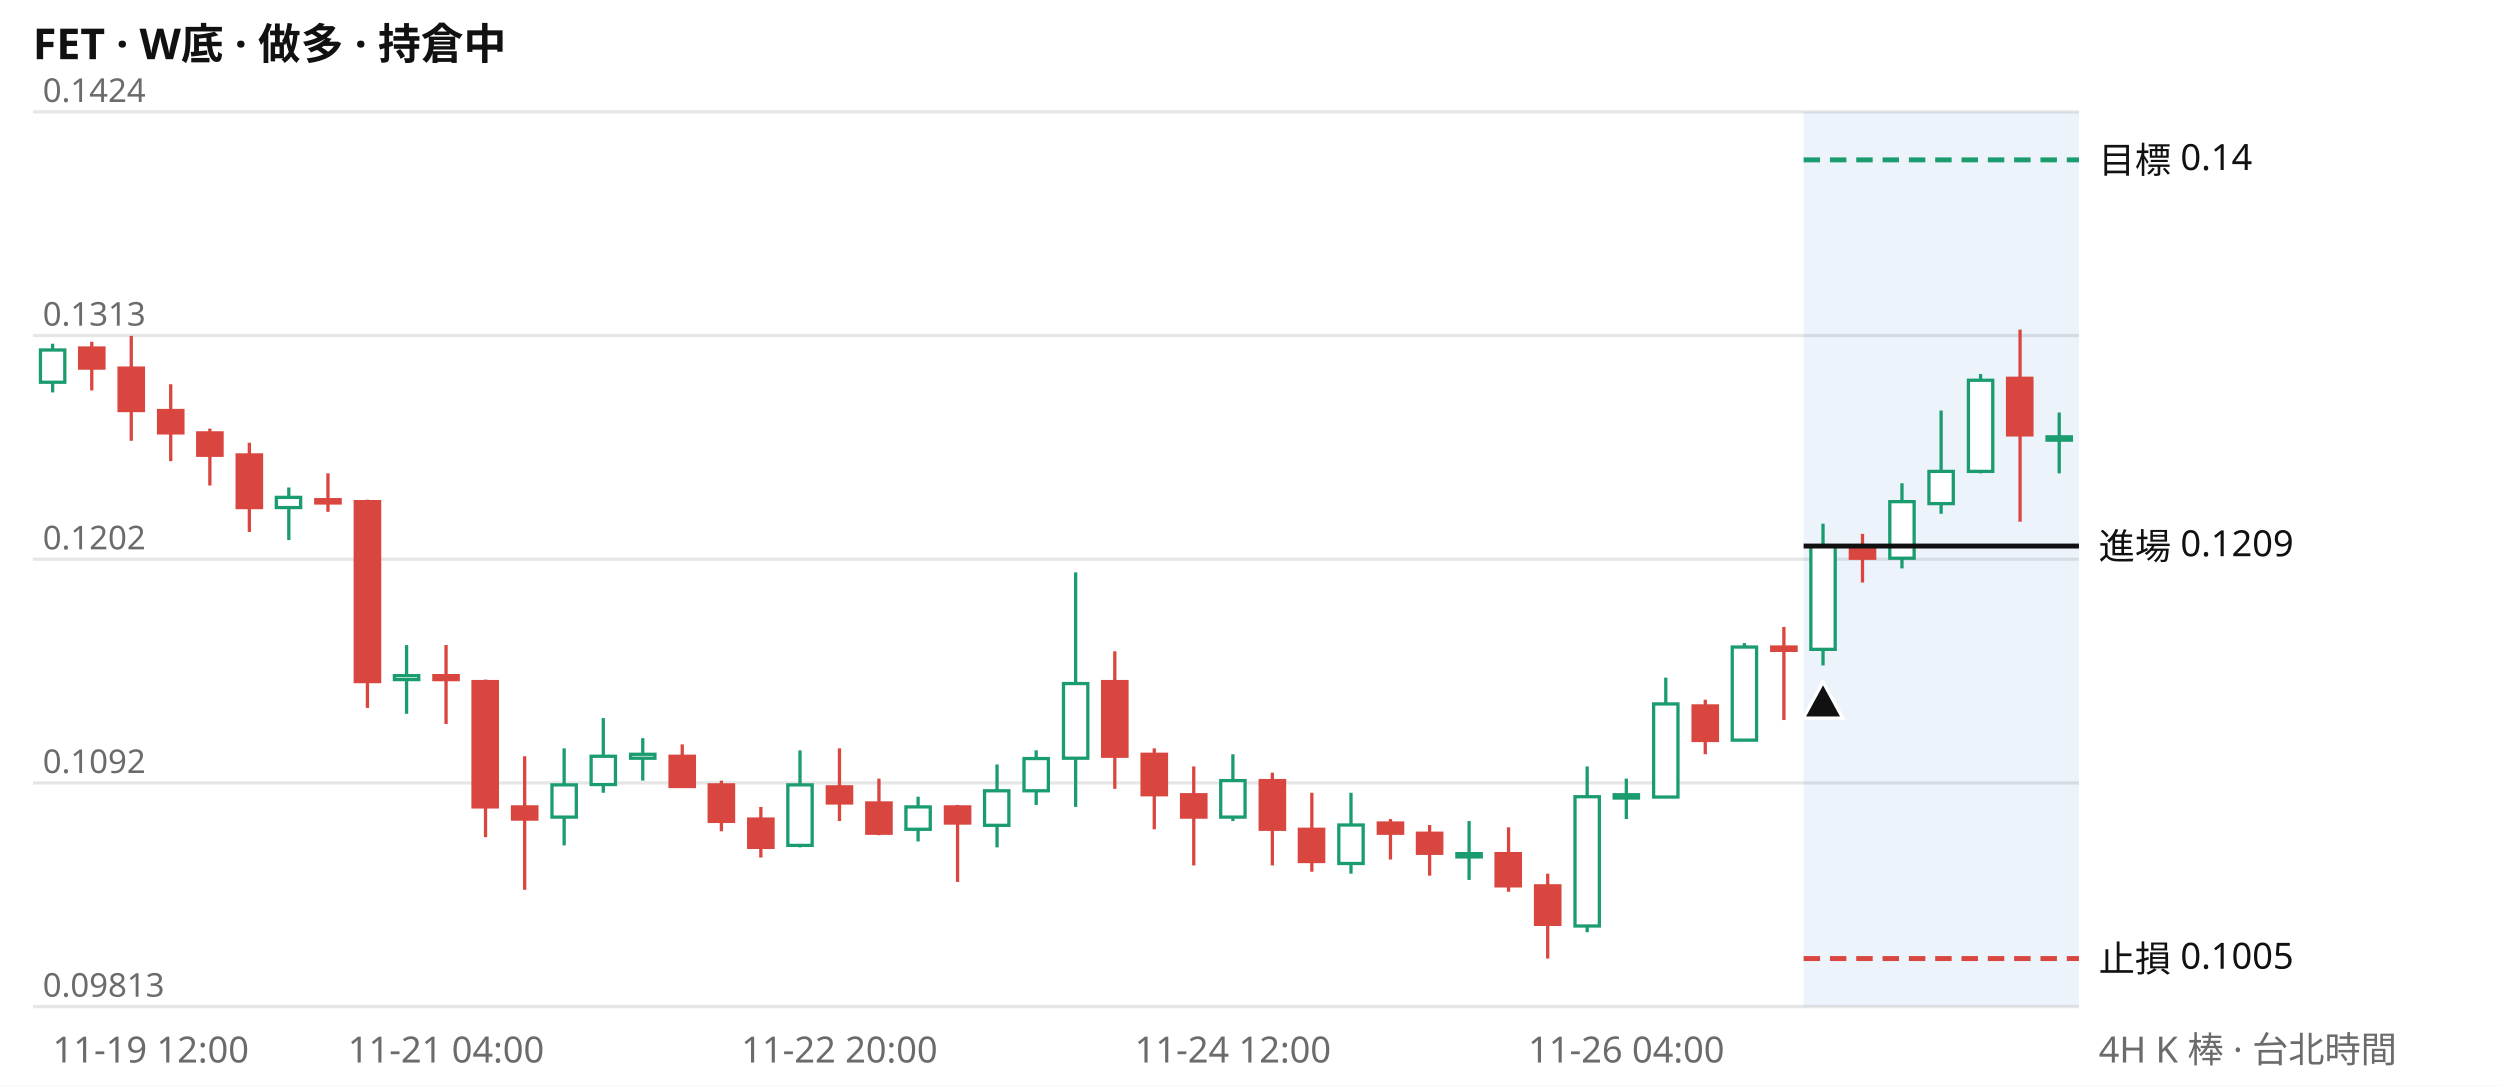
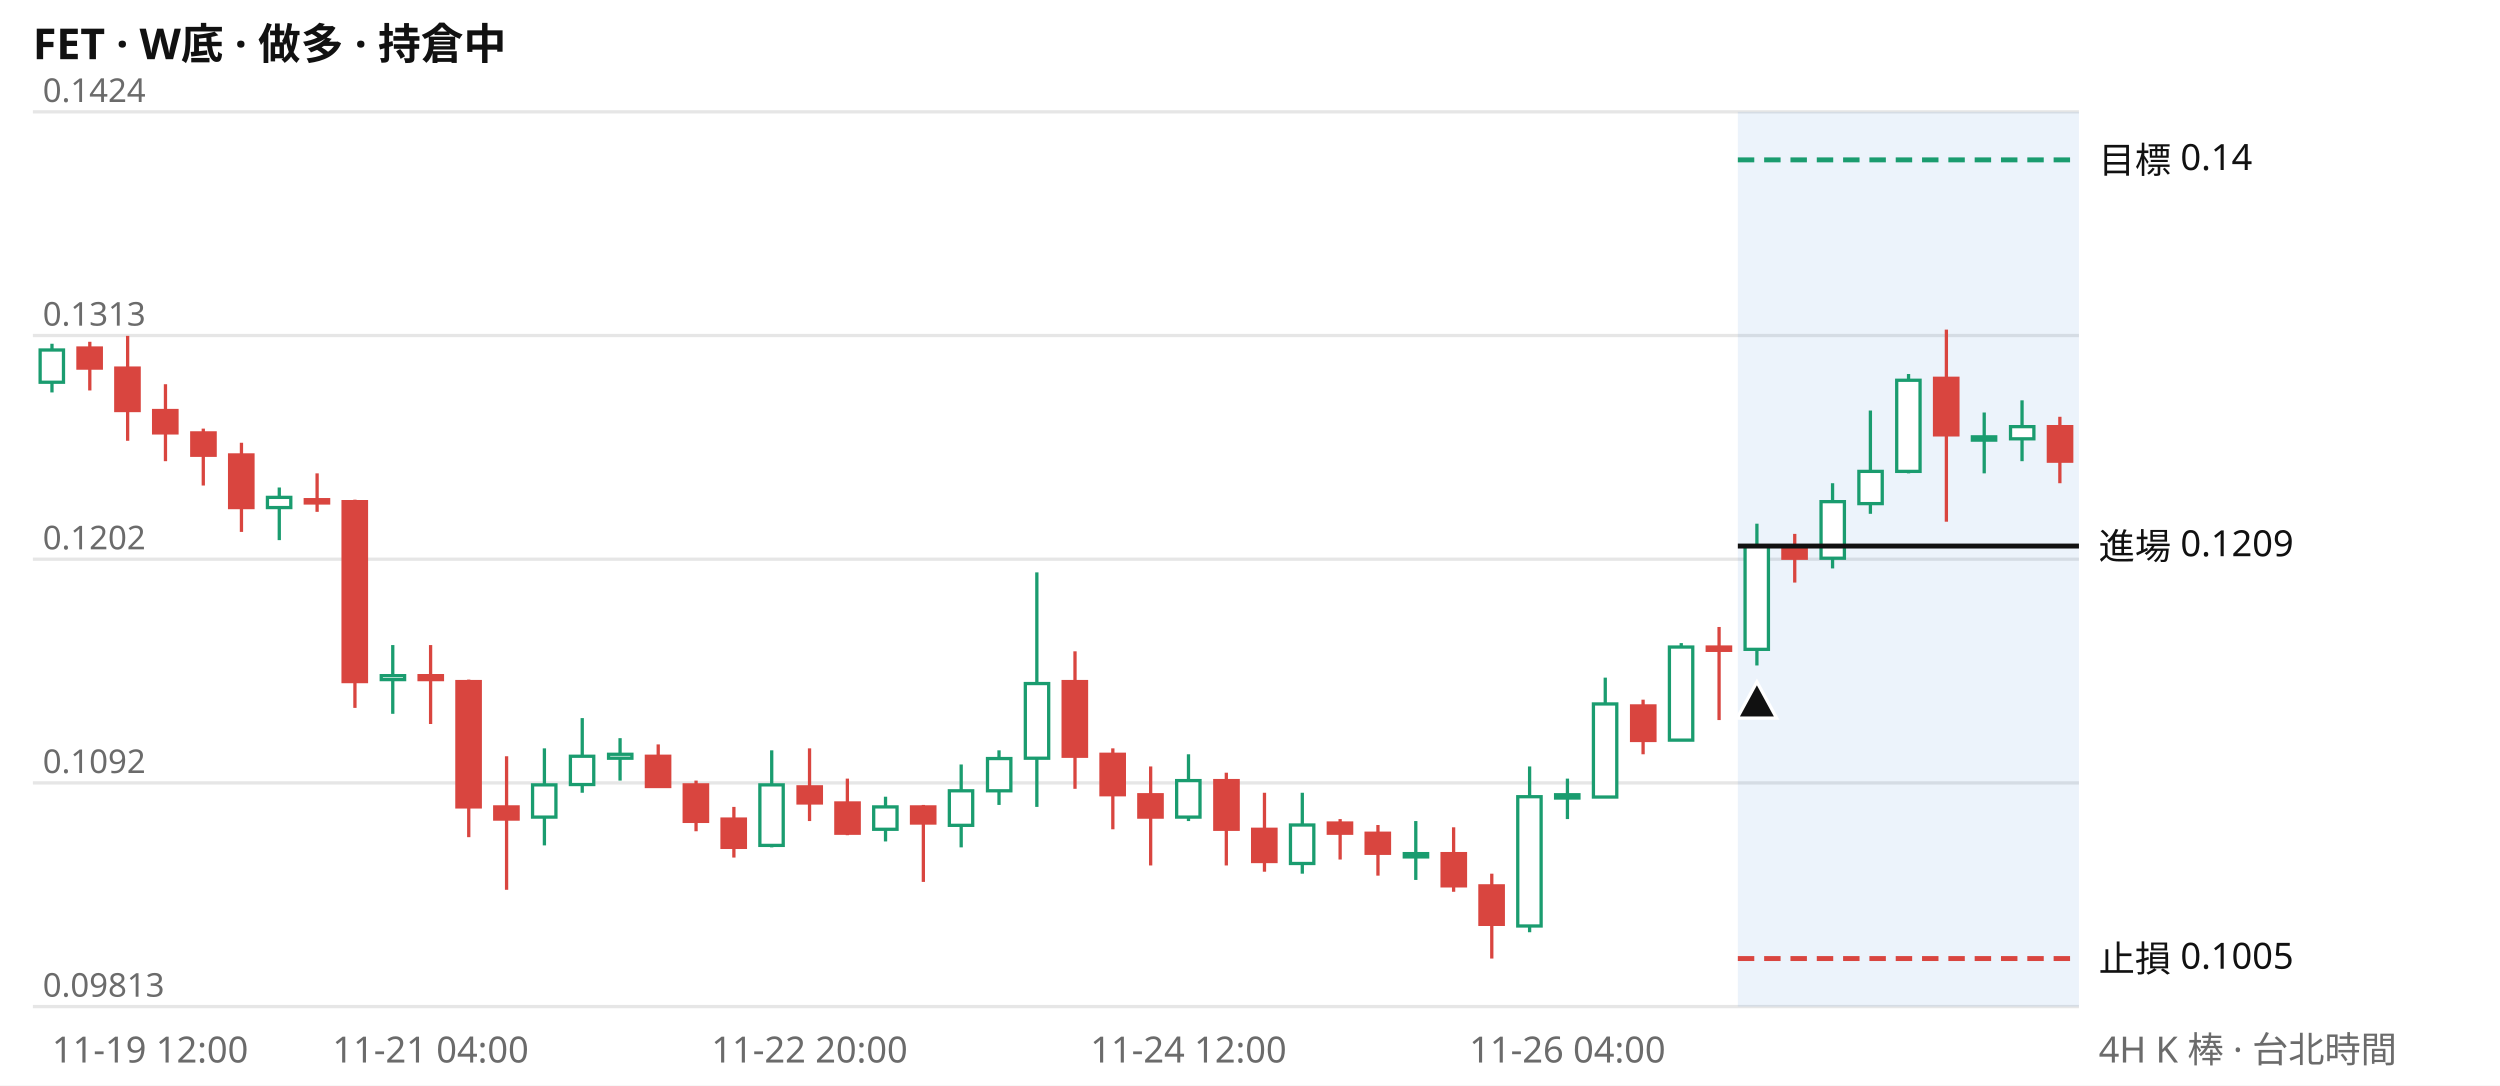
<svg xmlns="http://www.w3.org/2000/svg" viewBox="0 0 760 330" width="760" height="330" font-family="system-ui,Segoe UI,Microsoft JhengHei,sans-serif" font-size="11">
  <rect width="760" height="330" fill="#ffffff" />
  <text x="10" y="18" font-size="13" font-weight="600" fill="#111111">FET · W底 · 做多 · 持倉中</text>
  <line x1="10" x2="632" y1="306.0" y2="306.0" stroke="#e6e6e6" />
  <text x="13" y="303.0" fill="#6b6b6b" font-size="10">0.09813</text>
  <line x1="10" x2="632" y1="238.0" y2="238.0" stroke="#e6e6e6" />
  <text x="13" y="235.0" fill="#6b6b6b" font-size="10">0.1092</text>
  <line x1="10" x2="632" y1="170.0" y2="170.0" stroke="#e6e6e6" />
  <text x="13" y="167.0" fill="#6b6b6b" font-size="10">0.1202</text>
  <line x1="10" x2="632" y1="102.0" y2="102.0" stroke="#e6e6e6" />
  <text x="13" y="99.0" fill="#6b6b6b" font-size="10">0.1313</text>
  <line x1="10" x2="632" y1="34.0" y2="34.0" stroke="#e6e6e6" />
  <text x="13" y="31.0" fill="#6b6b6b" font-size="10">0.1424</text>
-   <rect x="548.3" y="34" width="83.7" height="272" fill="#2a78d6" opacity="0.09" />
-   <path d="M16.0 104.5V119.3M87.8 148.2V164.2M123.6 196.1V217.0M171.5 227.5V257.0M183.4 218.3V241.0M195.4 224.4V237.3M243.2 228.1V257.6M279.1 242.2V255.8M303.1 232.4V257.6M315.0 228.1V244.7M327.0 174.0V245.3M374.8 229.3V249.6M410.7 241.0V265.6M446.6 249.6V267.5M482.5 233.0V283.4M494.4 236.7V249.0M506.4 206.0V242.2M530.3 195.5V225.0M554.2 159.2V202.3M578.2 146.9V172.8M590.1 124.8V156.2M602.1 113.7V143.9M626.0 125.4V143.9" stroke="#1a9c6f" fill="none" />
-   <path d="M27.9 103.9V118.7M39.9 102.1V134.0M51.9 116.8V140.2M63.8 130.3V147.6M75.8 134.6V161.7M99.7 143.9V155.6M111.7 151.9V215.2M135.6 196.1V220.1M147.6 206.6V254.5M159.5 229.9V270.5M207.4 226.3V239.2M219.3 237.3V252.7M231.3 245.3V260.7M255.2 227.5V249.6M267.2 236.7V253.9M291.1 244.7V268.1M338.9 198.0V239.8M350.9 227.5V252.1M362.9 233.0V263.1M386.8 234.9V263.1M398.8 241.0V265.0M422.7 249.0V261.3M434.6 250.8V266.2M458.6 251.5V271.1M470.5 265.6V291.4M518.4 212.7V229.3M542.3 190.6V218.9M566.2 162.3V177.1M614.1 100.2V158.6" stroke="#d9453f" fill="none" />
-   <path d="M12.3 106.4h7.4v9.8h-7.4zM84.0 151.2h7.4v3.1h-7.4zM119.9 205.4h7.4v1.2h-7.4zM167.8 238.6h7.4v9.8h-7.4zM179.7 229.9h7.4v8.6h-7.4zM191.7 229.3h7.4v1.2h-7.4zM239.5 238.6h7.4v18.4h-7.4zM275.4 245.3h7.4v6.8h-7.4zM299.3 240.4h7.4v10.5h-7.4zM311.3 230.6h7.4v9.8h-7.4zM323.3 207.8h7.4v22.7h-7.4zM371.1 237.3h7.4v11.1h-7.4zM407.0 250.8h7.4v11.7h-7.4zM442.9 259.5h7.4v1.0h-7.4zM478.8 242.2h7.4v39.3h-7.4zM490.7 241.6h7.4v1.0h-7.4zM502.7 214.0h7.4v28.3h-7.4zM526.6 196.7h7.4v28.3h-7.4zM550.5 166.0h7.4v31.4h-7.4zM574.5 152.5h7.4v17.2h-7.4zM586.4 143.3h7.4v9.8h-7.4zM598.4 115.6h7.4v27.7h-7.4zM622.3 132.8h7.4v1.0h-7.4z" stroke="#1a9c6f" fill="#ffffff" />
-   <path d="M24.2 105.8h7.4v6.1h-7.4zM36.2 111.9h7.4v12.9h-7.4zM48.2 124.8h7.4v6.8h-7.4zM60.1 131.6h7.4v6.8h-7.4zM72.1 138.3h7.4v16.0h-7.4zM96.0 151.9h7.4v1.0h-7.4zM108.0 152.5h7.4v54.7h-7.4zM131.9 205.4h7.4v1.2h-7.4zM143.8 207.2h7.4v38.1h-7.4zM155.8 245.3h7.4v3.7h-7.4zM203.7 229.9h7.4v9.2h-7.4zM215.6 238.6h7.4v11.1h-7.4zM227.6 249.0h7.4v8.6h-7.4zM251.5 239.2h7.4v4.9h-7.4zM263.5 244.1h7.4v9.2h-7.4zM287.4 245.3h7.4v4.9h-7.4zM335.2 207.2h7.4v22.7h-7.4zM347.2 229.3h7.4v12.3h-7.4zM359.2 241.6h7.4v6.8h-7.4zM383.1 237.3h7.4v14.8h-7.4zM395.0 252.1h7.4v9.8h-7.4zM419.0 250.2h7.4v3.1h-7.4zM430.9 253.3h7.4v6.1h-7.4zM454.8 259.5h7.4v9.8h-7.4zM466.8 269.3h7.4v11.7h-7.4zM514.7 214.6h7.4v10.5h-7.4zM538.6 196.7h7.4v1.0h-7.4zM562.5 166.6h7.4v3.1h-7.4zM610.3 115.0h7.4v17.2h-7.4z" stroke="#d9453f" fill="#d9453f" />
-   <line x1="548.3" x2="632" y1="48.6" y2="48.6" stroke="#1a9c6f" stroke-width="1.5" stroke-dasharray="5 3" />
+   <rect x="528.3" y="34" width="103.7" height="272" fill="#2a78d6" opacity="0.09" />
+   <path d="M15.8 104.5V119.3M84.9 148.2V164.2M119.4 196.1V217.0M165.5 227.5V257.0M177.0 218.3V241.0M188.5 224.4V237.3M234.6 228.1V257.6M269.2 242.2V255.8M292.2 232.4V257.6M303.7 228.1V244.7M315.2 174.0V245.3M361.3 229.3V249.6M395.9 241.0V265.6M430.4 249.6V267.5M465.0 233.0V283.4M476.5 236.7V249.0M488.0 206.0V242.2M511.1 195.5V225.0M534.1 159.2V202.3M557.1 146.9V172.8M568.6 124.8V156.2M580.2 113.7V143.9M603.2 125.4V143.9M614.7 121.7V140.2" stroke="#1a9c6f" fill="none" />
+   <path d="M27.3 103.9V118.7M38.8 102.1V134.0M50.3 116.8V140.2M61.8 130.3V147.6M73.4 134.6V161.7M96.4 143.9V155.6M107.9 151.9V215.2M130.9 196.1V220.1M142.5 206.6V254.5M154.0 229.9V270.5M200.1 226.3V239.2M211.6 237.3V252.7M223.1 245.3V260.7M246.1 227.5V249.6M257.6 236.7V253.9M280.7 244.7V268.1M326.8 198.0V239.8M338.3 227.5V252.1M349.8 233.0V263.1M372.8 234.9V263.1M384.4 241.0V265.0M407.4 249.0V261.3M418.9 250.8V266.2M441.9 251.5V271.1M453.5 265.6V291.4M499.5 212.7V229.3M522.6 190.6V218.9M545.6 162.3V177.1M591.7 100.2V158.6M626.2 126.7V146.9" stroke="#d9453f" fill="none" />
+   <path d="M12.2 106.4h7.1v9.8h-7.1zM81.3 151.2h7.1v3.1h-7.1zM115.9 205.4h7.1v1.2h-7.1zM161.9 238.6h7.1v9.8h-7.1zM173.4 229.9h7.1v8.6h-7.1zM185.0 229.3h7.1v1.2h-7.1zM231.0 238.6h7.1v18.4h-7.1zM265.6 245.3h7.1v6.8h-7.1zM288.6 240.4h7.1v10.5h-7.1zM300.2 230.6h7.1v9.8h-7.1zM311.7 207.8h7.1v22.7h-7.1zM357.7 237.3h7.1v11.1h-7.1zM392.3 250.8h7.1v11.7h-7.1zM426.9 259.5h7.1v1.0h-7.1zM461.4 242.2h7.1v39.3h-7.1zM472.9 241.6h7.1v1.0h-7.1zM484.4 214.0h7.1v28.3h-7.1zM507.5 196.7h7.1v28.3h-7.1zM530.5 166.0h7.1v31.4h-7.1zM553.6 152.5h7.1v17.2h-7.1zM565.1 143.3h7.1v9.8h-7.1zM576.6 115.6h7.1v27.7h-7.1zM599.6 132.8h7.1v1.0h-7.1zM611.2 129.7h7.1v3.7h-7.1z" stroke="#1a9c6f" fill="#ffffff" />
+   <path d="M23.7 105.8h7.1v6.1h-7.1zM35.2 111.9h7.1v12.9h-7.1zM46.7 124.8h7.1v6.8h-7.1zM58.3 131.6h7.1v6.8h-7.1zM69.8 138.3h7.1v16.0h-7.1zM92.8 151.9h7.1v1.0h-7.1zM104.3 152.5h7.1v54.7h-7.1zM127.4 205.4h7.1v1.2h-7.1zM138.9 207.2h7.1v38.1h-7.1zM150.4 245.3h7.1v3.7h-7.1zM196.5 229.9h7.1v9.2h-7.1zM208.0 238.6h7.1v11.1h-7.1zM219.5 249.0h7.1v8.6h-7.1zM242.6 239.2h7.1v4.9h-7.1zM254.1 244.1h7.1v9.2h-7.1zM277.1 245.3h7.1v4.9h-7.1zM323.2 207.2h7.1v22.7h-7.1zM334.7 229.3h7.1v12.3h-7.1zM346.2 241.6h7.1v6.8h-7.1zM369.3 237.3h7.1v14.8h-7.1zM380.8 252.1h7.1v9.8h-7.1zM403.8 250.2h7.1v3.1h-7.1zM415.3 253.3h7.1v6.1h-7.1zM438.4 259.5h7.1v9.8h-7.1zM449.9 269.3h7.1v11.7h-7.1zM496.0 214.6h7.1v10.5h-7.1zM519.0 196.7h7.1v1.0h-7.1zM542.0 166.6h7.1v3.1h-7.1zM588.1 115.0h7.1v17.2h-7.1zM622.7 129.7h7.1v10.5h-7.1z" stroke="#d9453f" fill="#d9453f" />
+   <line x1="528.3" x2="632" y1="48.6" y2="48.6" stroke="#1a9c6f" stroke-width="1.5" stroke-dasharray="5 3" />
  <text x="638" y="52.6" fill="#111111">目標 0.14</text>
-   <line x1="548.3" x2="632" y1="166.0" y2="166.0" stroke="#111111" stroke-width="1.5" />
+   <line x1="528.3" x2="632" y1="166.0" y2="166.0" stroke="#111111" stroke-width="1.5" />
  <text x="638" y="170.0" fill="#111111">進場 0.1209</text>
-   <line x1="548.3" x2="632" y1="291.4" y2="291.4" stroke="#d9453f" stroke-width="1.5" stroke-dasharray="5 3" />
+   <line x1="528.3" x2="632" y1="291.4" y2="291.4" stroke="#d9453f" stroke-width="1.5" stroke-dasharray="5 3" />
  <text x="638" y="295.4" fill="#111111">止損 0.1005</text>
-   <path d="M554.2 207.3l6 11h-12z" fill="#111111" stroke="#ffffff" />
-   <text x="16.0" y="323" fill="#6b6b6b" text-anchor="start">11-19 12:00</text>
-   <text x="135.6" y="323" fill="#6b6b6b" text-anchor="middle">11-21 04:00</text>
-   <text x="255.2" y="323" fill="#6b6b6b" text-anchor="middle">11-22 20:00</text>
-   <text x="374.8" y="323" fill="#6b6b6b" text-anchor="middle">11-24 12:00</text>
-   <text x="494.4" y="323" fill="#6b6b6b" text-anchor="middle">11-26 04:00</text>
+   <path d="M534.1 207.3l6 11h-12z" fill="#111111" stroke="#ffffff" />
+   <text x="15.8" y="323" fill="#6b6b6b" text-anchor="start">11-19 12:00</text>
+   <text x="130.9" y="323" fill="#6b6b6b" text-anchor="middle">11-21 04:00</text>
+   <text x="246.1" y="323" fill="#6b6b6b" text-anchor="middle">11-22 20:00</text>
+   <text x="361.3" y="323" fill="#6b6b6b" text-anchor="middle">11-24 12:00</text>
+   <text x="476.5" y="323" fill="#6b6b6b" text-anchor="middle">11-26 04:00</text>
  <text x="638" y="323" fill="#6b6b6b">4H K 棒 · 台北時間</text>
</svg>
